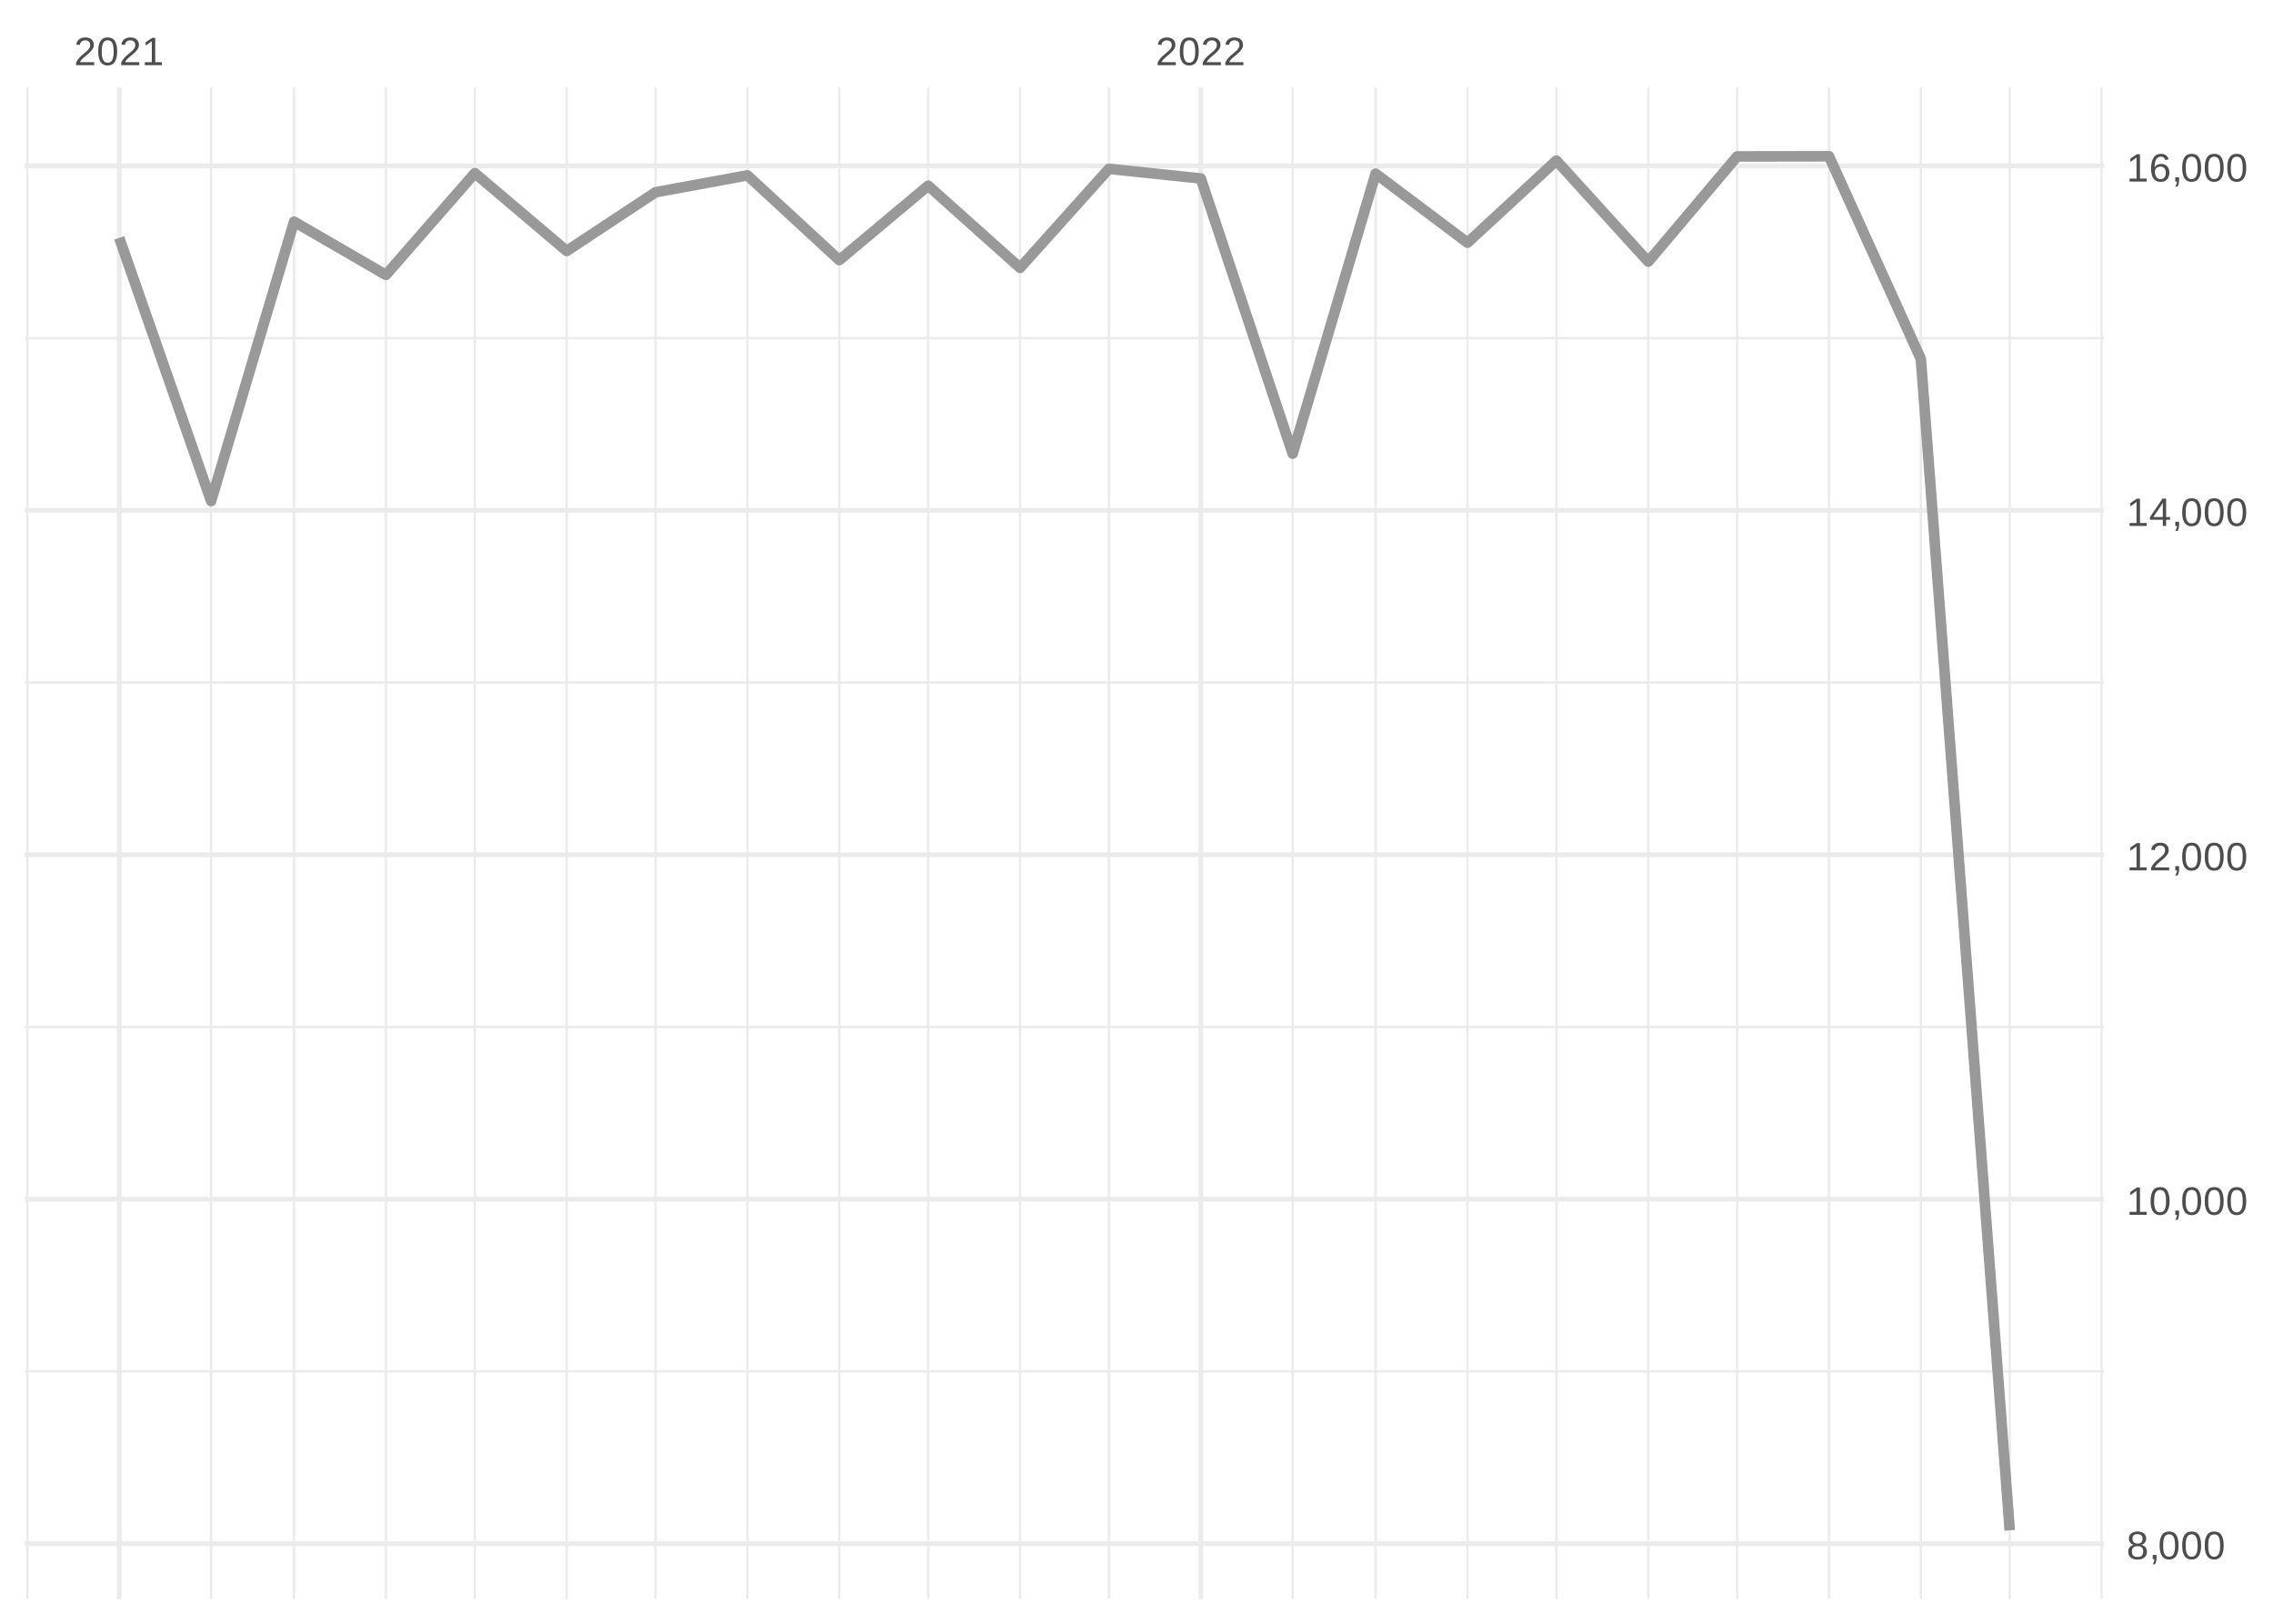
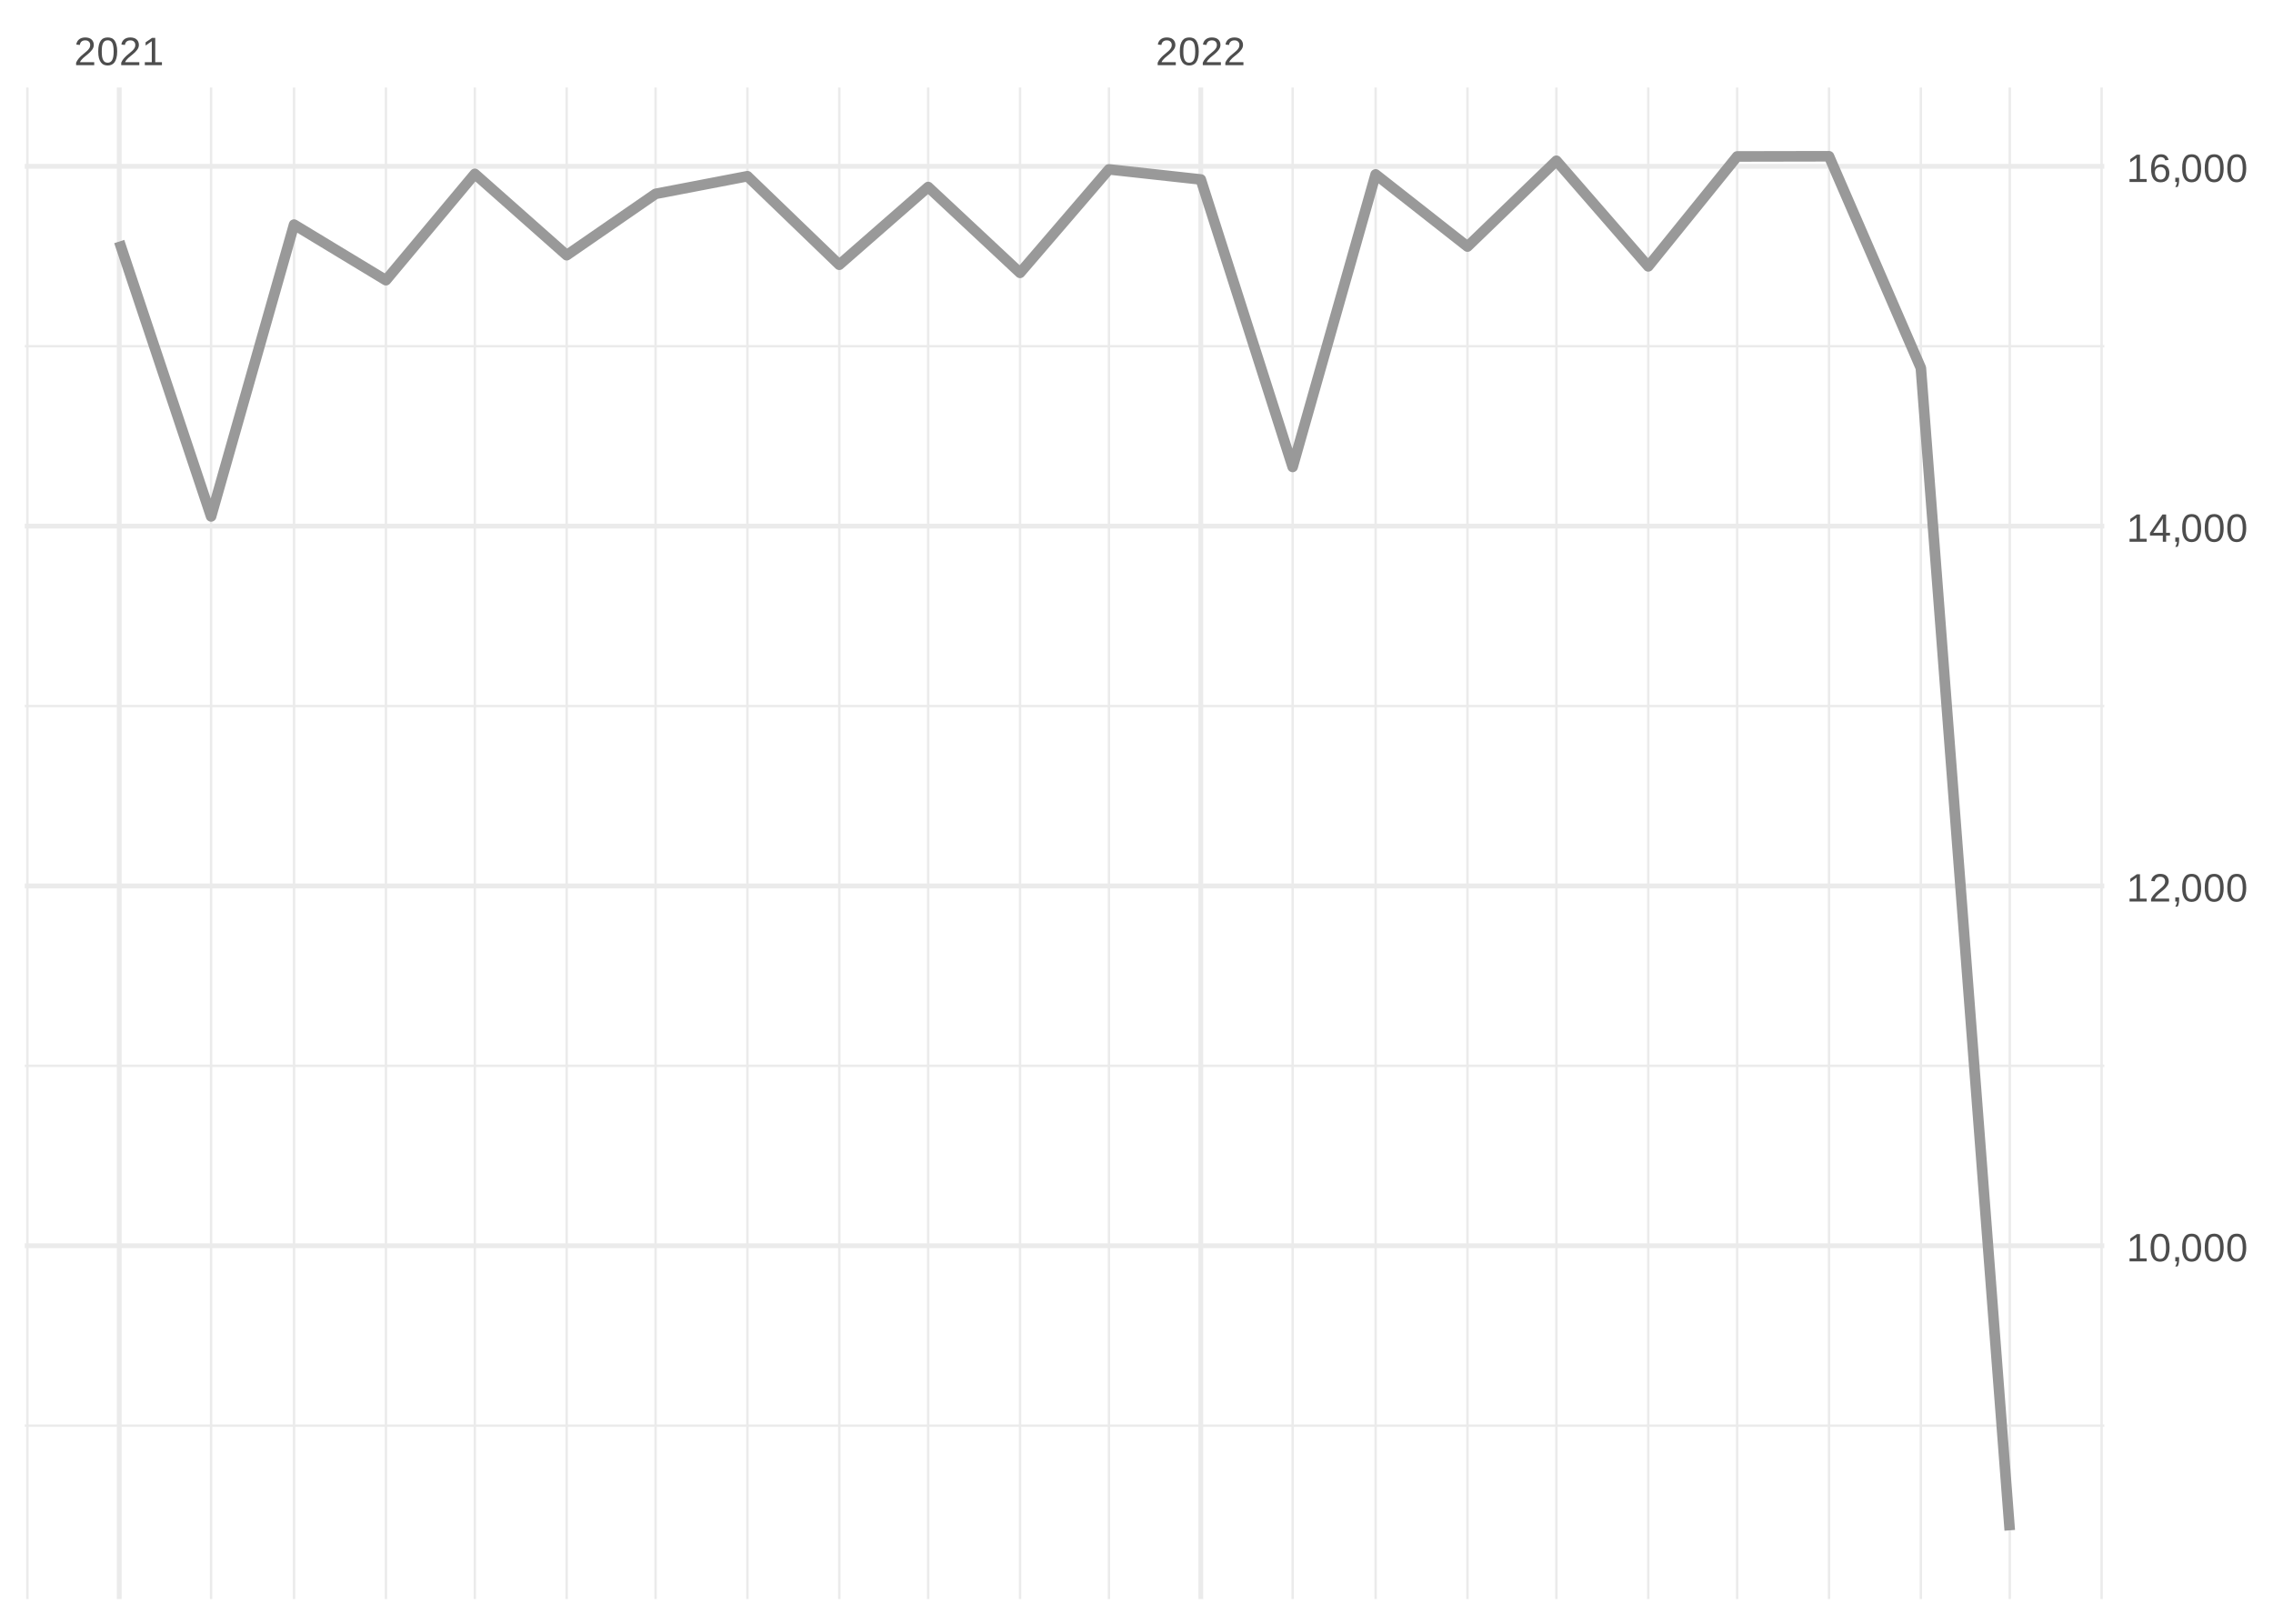
<svg xmlns="http://www.w3.org/2000/svg" xmlns:xlink="http://www.w3.org/1999/xlink" width="504pt" height="360pt" viewBox="0 0 504 360" version="1.1">
  <defs>
    <g>
      <symbol overflow="visible" id="glyph0-0">
        <path style="stroke:none;" d="M 0.297 0 L 0.297 -5.859 L 2.625 -5.859 L 2.625 0 Z M 0.578 -0.297 L 2.344 -0.297 L 2.344 -5.578 L 0.578 -5.578 Z M 0.578 -0.297 " />
      </symbol>
      <symbol overflow="visible" id="glyph0-1">
        <path style="stroke:none;" d="M 0.438 0 L 0.438 -0.547 C 0.582 -0.879 0.758 -1.172 0.969 -1.422 C 1.188 -1.68 1.41 -1.914 1.641 -2.125 C 1.867 -2.332 2.098 -2.523 2.328 -2.703 C 2.555 -2.879 2.758 -3.055 2.938 -3.234 C 3.125 -3.41 3.273 -3.598 3.391 -3.797 C 3.504 -3.992 3.562 -4.211 3.562 -4.453 C 3.562 -4.629 3.535 -4.781 3.484 -4.906 C 3.43 -5.039 3.352 -5.148 3.25 -5.234 C 3.156 -5.328 3.039 -5.395 2.906 -5.438 C 2.77 -5.477 2.617 -5.5 2.453 -5.5 C 2.297 -5.5 2.148 -5.477 2.016 -5.438 C 1.879 -5.395 1.758 -5.332 1.656 -5.25 C 1.551 -5.164 1.461 -5.055 1.391 -4.922 C 1.328 -4.797 1.285 -4.648 1.266 -4.484 L 0.484 -4.562 C 0.504 -4.781 0.562 -4.984 0.656 -5.172 C 0.75 -5.359 0.879 -5.523 1.047 -5.672 C 1.211 -5.816 1.41 -5.93 1.641 -6.016 C 1.879 -6.098 2.148 -6.141 2.453 -6.141 C 2.754 -6.141 3.02 -6.102 3.25 -6.031 C 3.488 -5.957 3.688 -5.848 3.844 -5.703 C 4.008 -5.566 4.133 -5.395 4.219 -5.188 C 4.312 -4.988 4.359 -4.754 4.359 -4.484 C 4.359 -4.273 4.32 -4.078 4.25 -3.891 C 4.176 -3.711 4.078 -3.539 3.953 -3.375 C 3.828 -3.207 3.688 -3.047 3.531 -2.891 C 3.375 -2.742 3.207 -2.594 3.031 -2.438 C 2.852 -2.289 2.676 -2.145 2.5 -2 C 2.32 -1.863 2.156 -1.723 2 -1.578 C 1.844 -1.43 1.703 -1.281 1.578 -1.125 C 1.453 -0.977 1.359 -0.82 1.297 -0.656 L 4.453 -0.656 L 4.453 0 Z M 0.438 0 " />
      </symbol>
      <symbol overflow="visible" id="glyph0-2">
        <path style="stroke:none;" d="M 4.547 -3.031 C 4.547 -2.445 4.488 -1.957 4.375 -1.562 C 4.27 -1.164 4.117 -0.844 3.922 -0.594 C 3.734 -0.352 3.508 -0.18 3.25 -0.078 C 3 0.023 2.727 0.078 2.438 0.078 C 2.145 0.078 1.867 0.023 1.609 -0.078 C 1.359 -0.18 1.141 -0.352 0.953 -0.594 C 0.766 -0.844 0.613 -1.164 0.5 -1.562 C 0.395 -1.957 0.344 -2.445 0.344 -3.031 C 0.344 -3.633 0.395 -4.133 0.5 -4.531 C 0.613 -4.938 0.766 -5.258 0.953 -5.5 C 1.141 -5.738 1.359 -5.906 1.609 -6 C 1.867 -6.094 2.156 -6.141 2.469 -6.141 C 2.75 -6.141 3.016 -6.094 3.266 -6 C 3.523 -5.906 3.75 -5.738 3.938 -5.5 C 4.125 -5.258 4.27 -4.938 4.375 -4.531 C 4.488 -4.133 4.547 -3.633 4.547 -3.031 Z M 3.766 -3.031 C 3.766 -3.508 3.734 -3.906 3.672 -4.219 C 3.617 -4.539 3.535 -4.797 3.422 -4.984 C 3.305 -5.18 3.164 -5.316 3 -5.391 C 2.844 -5.473 2.664 -5.516 2.469 -5.516 C 2.25 -5.516 2.055 -5.473 1.891 -5.391 C 1.723 -5.316 1.582 -5.18 1.469 -4.984 C 1.352 -4.797 1.266 -4.539 1.203 -4.219 C 1.148 -3.906 1.125 -3.508 1.125 -3.031 C 1.125 -2.562 1.148 -2.164 1.203 -1.844 C 1.266 -1.531 1.352 -1.273 1.469 -1.078 C 1.582 -0.891 1.719 -0.754 1.875 -0.672 C 2.039 -0.586 2.227 -0.547 2.438 -0.547 C 2.645 -0.547 2.828 -0.586 2.984 -0.672 C 3.148 -0.754 3.289 -0.891 3.406 -1.078 C 3.52 -1.273 3.609 -1.531 3.672 -1.844 C 3.734 -2.164 3.766 -2.562 3.766 -3.031 Z M 3.766 -3.031 " />
      </symbol>
      <symbol overflow="visible" id="glyph0-3">
        <path style="stroke:none;" d="M 0.672 0 L 0.672 -0.656 L 2.219 -0.656 L 2.219 -5.312 L 0.844 -4.344 L 0.844 -5.062 L 2.281 -6.047 L 2.984 -6.047 L 2.984 -0.656 L 4.469 -0.656 L 4.469 0 Z M 0.672 0 " />
      </symbol>
      <symbol overflow="visible" id="glyph0-4">
-         <path style="stroke:none;" d="M 4.516 -1.688 C 4.516 -1.426 4.473 -1.188 4.391 -0.969 C 4.305 -0.758 4.18 -0.578 4.016 -0.422 C 3.848 -0.266 3.633 -0.141 3.375 -0.047 C 3.113 0.035 2.805 0.078 2.453 0.078 C 2.098 0.078 1.789 0.035 1.531 -0.047 C 1.27 -0.141 1.051 -0.266 0.875 -0.422 C 0.707 -0.578 0.582 -0.758 0.5 -0.969 C 0.414 -1.188 0.375 -1.422 0.375 -1.672 C 0.375 -1.898 0.406 -2.098 0.469 -2.266 C 0.539 -2.441 0.633 -2.594 0.75 -2.719 C 0.863 -2.844 0.992 -2.941 1.141 -3.016 C 1.285 -3.086 1.438 -3.141 1.594 -3.172 L 1.594 -3.188 C 1.414 -3.227 1.258 -3.289 1.125 -3.375 C 1 -3.469 0.891 -3.578 0.797 -3.703 C 0.711 -3.828 0.645 -3.961 0.594 -4.109 C 0.551 -4.266 0.531 -4.426 0.531 -4.594 C 0.531 -4.801 0.566 -5 0.641 -5.188 C 0.723 -5.375 0.844 -5.535 1 -5.672 C 1.164 -5.816 1.367 -5.93 1.609 -6.016 C 1.848 -6.098 2.125 -6.141 2.438 -6.141 C 2.758 -6.141 3.039 -6.098 3.281 -6.016 C 3.531 -5.93 3.734 -5.816 3.891 -5.672 C 4.047 -5.535 4.16 -5.375 4.234 -5.188 C 4.316 -5 4.359 -4.797 4.359 -4.578 C 4.359 -4.41 4.332 -4.25 4.281 -4.094 C 4.238 -3.945 4.172 -3.812 4.078 -3.688 C 3.992 -3.562 3.883 -3.457 3.75 -3.375 C 3.613 -3.289 3.457 -3.227 3.281 -3.188 L 3.281 -3.172 C 3.457 -3.141 3.617 -3.086 3.766 -3.016 C 3.922 -2.941 4.051 -2.844 4.156 -2.719 C 4.27 -2.594 4.359 -2.441 4.422 -2.266 C 4.484 -2.098 4.516 -1.906 4.516 -1.688 Z M 3.562 -4.547 C 3.562 -4.691 3.539 -4.828 3.5 -4.953 C 3.457 -5.078 3.391 -5.188 3.297 -5.281 C 3.211 -5.375 3.098 -5.441 2.953 -5.484 C 2.816 -5.535 2.645 -5.562 2.438 -5.562 C 2.227 -5.562 2.051 -5.535 1.906 -5.484 C 1.77 -5.441 1.656 -5.375 1.562 -5.281 C 1.477 -5.188 1.414 -5.078 1.375 -4.953 C 1.332 -4.828 1.312 -4.691 1.312 -4.547 C 1.312 -4.422 1.328 -4.297 1.359 -4.172 C 1.391 -4.047 1.445 -3.93 1.531 -3.828 C 1.613 -3.723 1.727 -3.633 1.875 -3.562 C 2.02 -3.5 2.207 -3.469 2.438 -3.469 C 2.688 -3.469 2.883 -3.5 3.031 -3.562 C 3.176 -3.633 3.285 -3.723 3.359 -3.828 C 3.441 -3.93 3.492 -4.047 3.516 -4.172 C 3.547 -4.297 3.562 -4.422 3.562 -4.547 Z M 3.703 -1.766 C 3.703 -1.91 3.68 -2.051 3.641 -2.188 C 3.609 -2.32 3.539 -2.441 3.438 -2.547 C 3.344 -2.648 3.211 -2.734 3.047 -2.797 C 2.879 -2.859 2.676 -2.891 2.438 -2.891 C 2.207 -2.891 2.008 -2.859 1.844 -2.797 C 1.688 -2.734 1.555 -2.648 1.453 -2.547 C 1.359 -2.441 1.289 -2.316 1.25 -2.172 C 1.207 -2.035 1.188 -1.895 1.188 -1.75 C 1.188 -1.562 1.207 -1.391 1.25 -1.234 C 1.289 -1.078 1.363 -0.941 1.469 -0.828 C 1.57 -0.723 1.703 -0.641 1.859 -0.578 C 2.023 -0.523 2.223 -0.5 2.453 -0.5 C 2.691 -0.5 2.891 -0.523 3.047 -0.578 C 3.211 -0.641 3.344 -0.723 3.438 -0.828 C 3.531 -0.941 3.598 -1.078 3.641 -1.234 C 3.68 -1.391 3.703 -1.566 3.703 -1.766 Z M 3.703 -1.766 " />
+         <path style="stroke:none;" d="M 1.656 -0.938 L 1.656 -0.219 C 1.656 -0.062 1.645 0.07 1.625 0.188 C 1.613 0.312 1.594 0.426 1.562 0.531 C 1.539 0.645 1.508 0.75 1.469 0.844 C 1.426 0.938 1.375 1.031 1.312 1.125 L 0.797 1.125 C 0.922 0.938 1.016 0.75 1.078 0.562 C 1.148 0.375 1.188 0.188 1.188 0 L 0.812 0 L 0.812 -0.938 Z M 1.656 -0.938 " />
      </symbol>
      <symbol overflow="visible" id="glyph0-5">
-         <path style="stroke:none;" d="M 1.656 -0.938 L 1.656 -0.219 C 1.656 -0.062 1.645 0.07 1.625 0.188 C 1.613 0.312 1.594 0.426 1.562 0.531 C 1.539 0.645 1.508 0.75 1.469 0.844 C 1.426 0.938 1.375 1.031 1.312 1.125 L 0.797 1.125 C 0.922 0.938 1.016 0.75 1.078 0.562 C 1.148 0.375 1.188 0.188 1.188 0 L 0.812 0 L 0.812 -0.938 Z M 1.656 -0.938 " />
+         <path style="stroke:none;" d="M 3.781 -1.375 L 3.781 0 L 3.047 0 L 3.047 -1.375 L 0.203 -1.375 L 0.203 -1.969 L 2.969 -6.047 L 3.781 -6.047 L 3.781 -1.984 L 4.641 -1.984 L 4.641 -1.375 Z M 3.047 -5.188 C 3.047 -5.164 3.035 -5.133 3.016 -5.094 C 2.992 -5.051 2.969 -5.004 2.938 -4.953 C 2.906 -4.898 2.875 -4.848 2.844 -4.797 C 2.812 -4.742 2.785 -4.703 2.766 -4.672 L 1.219 -2.391 C 1.195 -2.359 1.172 -2.32 1.141 -2.281 C 1.117 -2.25 1.094 -2.211 1.062 -2.172 C 1.039 -2.141 1.016 -2.102 0.984 -2.062 C 0.953 -2.031 0.93 -2.004 0.922 -1.984 L 3.047 -1.984 Z M 3.047 -5.188 " />
      </symbol>
      <symbol overflow="visible" id="glyph0-6">
-         <path style="stroke:none;" d="M 3.781 -1.375 L 3.781 0 L 3.047 0 L 3.047 -1.375 L 0.203 -1.375 L 0.203 -1.969 L 2.969 -6.047 L 3.781 -6.047 L 3.781 -1.984 L 4.641 -1.984 L 4.641 -1.375 Z M 3.047 -5.188 C 3.047 -5.164 3.035 -5.133 3.016 -5.094 C 2.992 -5.051 2.969 -5.004 2.938 -4.953 C 2.906 -4.898 2.875 -4.848 2.844 -4.797 C 2.812 -4.742 2.785 -4.703 2.766 -4.672 L 1.219 -2.391 C 1.195 -2.359 1.172 -2.32 1.141 -2.281 C 1.117 -2.25 1.094 -2.211 1.062 -2.172 C 1.039 -2.141 1.016 -2.102 0.984 -2.062 C 0.953 -2.031 0.93 -2.004 0.922 -1.984 L 3.047 -1.984 Z M 3.047 -5.188 " />
-       </symbol>
-       <symbol overflow="visible" id="glyph0-7">
        <path style="stroke:none;" d="M 4.5 -1.984 C 4.5 -1.68 4.457 -1.398 4.375 -1.141 C 4.289 -0.891 4.164 -0.672 4 -0.484 C 3.844 -0.305 3.641 -0.164 3.391 -0.062 C 3.148 0.031 2.867 0.078 2.547 0.078 C 2.191 0.078 1.883 0.016 1.625 -0.109 C 1.363 -0.242 1.145 -0.438 0.969 -0.688 C 0.789 -0.945 0.66 -1.258 0.578 -1.625 C 0.492 -2 0.453 -2.422 0.453 -2.891 C 0.453 -3.422 0.5 -3.891 0.594 -4.297 C 0.695 -4.703 0.836 -5.039 1.016 -5.312 C 1.203 -5.594 1.43 -5.801 1.703 -5.938 C 1.973 -6.07 2.273 -6.141 2.609 -6.141 C 2.816 -6.141 3.008 -6.117 3.188 -6.078 C 3.375 -6.035 3.539 -5.961 3.688 -5.859 C 3.832 -5.766 3.957 -5.641 4.062 -5.484 C 4.176 -5.328 4.27 -5.133 4.344 -4.906 L 3.594 -4.781 C 3.52 -5.039 3.395 -5.227 3.219 -5.344 C 3.039 -5.457 2.836 -5.516 2.609 -5.516 C 2.391 -5.516 2.191 -5.461 2.016 -5.359 C 1.848 -5.266 1.703 -5.117 1.578 -4.922 C 1.461 -4.723 1.375 -4.473 1.312 -4.172 C 1.25 -3.867 1.219 -3.516 1.219 -3.109 C 1.352 -3.367 1.547 -3.566 1.797 -3.703 C 2.055 -3.836 2.352 -3.906 2.688 -3.906 C 2.957 -3.906 3.203 -3.859 3.422 -3.766 C 3.648 -3.68 3.844 -3.555 4 -3.391 C 4.164 -3.223 4.289 -3.02 4.375 -2.781 C 4.457 -2.539 4.5 -2.273 4.5 -1.984 Z M 3.719 -1.953 C 3.719 -2.16 3.691 -2.348 3.641 -2.516 C 3.586 -2.68 3.508 -2.82 3.406 -2.938 C 3.301 -3.062 3.172 -3.156 3.016 -3.219 C 2.867 -3.281 2.695 -3.312 2.5 -3.312 C 2.363 -3.312 2.223 -3.289 2.078 -3.25 C 1.93 -3.207 1.801 -3.141 1.688 -3.047 C 1.57 -2.953 1.477 -2.828 1.406 -2.672 C 1.332 -2.523 1.297 -2.344 1.297 -2.125 C 1.297 -1.906 1.32 -1.695 1.375 -1.5 C 1.438 -1.312 1.52 -1.145 1.625 -1 C 1.727 -0.852 1.852 -0.738 2 -0.656 C 2.156 -0.57 2.332 -0.531 2.531 -0.531 C 2.719 -0.531 2.883 -0.562 3.031 -0.625 C 3.176 -0.695 3.301 -0.789 3.406 -0.906 C 3.508 -1.031 3.586 -1.18 3.641 -1.359 C 3.691 -1.535 3.719 -1.734 3.719 -1.953 Z M 3.719 -1.953 " />
      </symbol>
    </g>
    <clipPath id="clip1">
-       <path d="M 5.48 303 L 466.59 303 L 466.59 305 L 5.48 305 Z M 5.48 303 " />
+       <path d="M 5.48 315 L 466.59 315 L 466.59 317 L 5.48 317 Z M 5.48 315 " />
    </clipPath>
    <clipPath id="clip2">
-       <path d="M 5.48 227 L 466.59 227 L 466.59 228 L 5.48 228 Z M 5.48 227 " />
+       <path d="M 5.48 236 L 466.59 236 L 466.59 237 L 5.48 237 Z M 5.48 236 " />
    </clipPath>
    <clipPath id="clip3">
-       <path d="M 5.48 151 L 466.59 151 L 466.59 152 L 5.48 152 Z M 5.48 151 " />
+       <path d="M 5.48 156 L 466.59 156 L 466.59 157 L 5.48 157 Z M 5.48 156 " />
    </clipPath>
    <clipPath id="clip4">
-       <path d="M 5.48 74 L 466.59 74 L 466.59 76 L 5.48 76 Z M 5.48 74 " />
+       <path d="M 5.48 76 L 466.59 76 L 466.59 78 L 5.48 78 Z M 5.48 76 " />
    </clipPath>
    <clipPath id="clip5">
      <path d="M 5.48 19.41 L 7 19.41 L 7 354.52 L 5.48 354.52 Z M 5.48 19.41 " />
    </clipPath>
    <clipPath id="clip6">
      <path d="M 46 19.41 L 48 19.41 L 48 354.52 L 46 354.52 Z M 46 19.41 " />
    </clipPath>
    <clipPath id="clip7">
      <path d="M 64 19.41 L 66 19.41 L 66 354.52 L 64 354.52 Z M 64 19.41 " />
    </clipPath>
    <clipPath id="clip8">
      <path d="M 85 19.41 L 86 19.41 L 86 354.52 L 85 354.52 Z M 85 19.41 " />
    </clipPath>
    <clipPath id="clip9">
      <path d="M 105 19.41 L 106 19.41 L 106 354.52 L 105 354.52 Z M 105 19.41 " />
    </clipPath>
    <clipPath id="clip10">
      <path d="M 125 19.41 L 126 19.41 L 126 354.52 L 125 354.52 Z M 125 19.41 " />
    </clipPath>
    <clipPath id="clip11">
      <path d="M 145 19.41 L 146 19.41 L 146 354.52 L 145 354.52 Z M 145 19.41 " />
    </clipPath>
    <clipPath id="clip12">
      <path d="M 165 19.41 L 166 19.41 L 166 354.52 L 165 354.52 Z M 165 19.41 " />
    </clipPath>
    <clipPath id="clip13">
      <path d="M 185 19.41 L 187 19.41 L 187 354.52 L 185 354.52 Z M 185 19.41 " />
    </clipPath>
    <clipPath id="clip14">
      <path d="M 205 19.41 L 207 19.41 L 207 354.52 L 205 354.52 Z M 205 19.41 " />
    </clipPath>
    <clipPath id="clip15">
      <path d="M 225 19.41 L 227 19.41 L 227 354.52 L 225 354.52 Z M 225 19.41 " />
    </clipPath>
    <clipPath id="clip16">
      <path d="M 245 19.41 L 247 19.41 L 247 354.52 L 245 354.52 Z M 245 19.41 " />
    </clipPath>
    <clipPath id="clip17">
      <path d="M 286 19.41 L 287 19.41 L 287 354.52 L 286 354.52 Z M 286 19.41 " />
    </clipPath>
    <clipPath id="clip18">
      <path d="M 304 19.41 L 306 19.41 L 306 354.52 L 304 354.52 Z M 304 19.41 " />
    </clipPath>
    <clipPath id="clip19">
      <path d="M 325 19.41 L 326 19.41 L 326 354.52 L 325 354.52 Z M 325 19.41 " />
    </clipPath>
    <clipPath id="clip20">
      <path d="M 344 19.41 L 346 19.41 L 346 354.52 L 344 354.52 Z M 344 19.41 " />
    </clipPath>
    <clipPath id="clip21">
      <path d="M 365 19.41 L 366 19.41 L 366 354.52 L 365 354.52 Z M 365 19.41 " />
    </clipPath>
    <clipPath id="clip22">
      <path d="M 384 19.41 L 386 19.41 L 386 354.52 L 384 354.52 Z M 384 19.41 " />
    </clipPath>
    <clipPath id="clip23">
      <path d="M 405 19.41 L 406 19.41 L 406 354.52 L 405 354.52 Z M 405 19.41 " />
    </clipPath>
    <clipPath id="clip24">
      <path d="M 425 19.41 L 427 19.41 L 427 354.52 L 425 354.52 Z M 425 19.41 " />
    </clipPath>
    <clipPath id="clip25">
      <path d="M 445 19.41 L 446 19.41 L 446 354.52 L 445 354.52 Z M 445 19.41 " />
    </clipPath>
    <clipPath id="clip26">
      <path d="M 465 19.41 L 466.59 19.41 L 466.59 354.52 L 465 354.52 Z M 465 19.41 " />
    </clipPath>
    <clipPath id="clip27">
-       <path d="M 5.48 341 L 466.59 341 L 466.59 343 L 5.48 343 Z M 5.48 341 " />
+       <path d="M 5.48 275 L 466.59 275 L 466.59 277 L 5.48 277 Z M 5.48 275 " />
    </clipPath>
    <clipPath id="clip28">
-       <path d="M 5.48 265 L 466.59 265 L 466.59 267 L 5.48 267 Z M 5.48 265 " />
+       <path d="M 5.48 195 L 466.59 195 L 466.59 197 L 5.48 197 Z M 5.48 195 " />
    </clipPath>
    <clipPath id="clip29">
-       <path d="M 5.48 188 L 466.59 188 L 466.59 191 L 5.48 191 Z M 5.48 188 " />
+       <path d="M 5.48 116 L 466.59 116 L 466.59 118 L 5.48 118 Z M 5.48 116 " />
    </clipPath>
    <clipPath id="clip30">
-       <path d="M 5.48 112 L 466.59 112 L 466.59 114 L 5.48 114 Z M 5.48 112 " />
+       <path d="M 5.48 36 L 466.59 36 L 466.59 38 L 5.48 38 Z M 5.48 36 " />
    </clipPath>
    <clipPath id="clip31">
-       <path d="M 5.48 36 L 466.59 36 L 466.59 38 L 5.48 38 Z M 5.48 36 " />
+       <path d="M 25 19.41 L 27 19.41 L 27 354.52 L 25 354.52 Z M 25 19.41 " />
    </clipPath>
    <clipPath id="clip32">
-       <path d="M 25 19.41 L 27 19.41 L 27 354.52 L 25 354.52 Z M 25 19.41 " />
-     </clipPath>
-     <clipPath id="clip33">
      <path d="M 265 19.41 L 267 19.41 L 267 354.52 L 265 354.52 Z M 265 19.41 " />
    </clipPath>
  </defs>
  <g id="surface26">
    <rect x="0" y="0" width="504" height="360" style="fill:rgb(100%,100%,100%);fill-opacity:1;stroke:none;" />
    <g clip-path="url(#clip1)" clip-rule="nonzero">
-       <path style="fill:none;stroke-width:0.533;stroke-linecap:butt;stroke-linejoin:round;stroke:rgb(92.157%,92.157%,92.157%);stroke-opacity:1;stroke-miterlimit:10;" d="M 5.48 304.047 L 466.59 304.047 " />
+       <path style="fill:none;stroke-width:0.533;stroke-linecap:butt;stroke-linejoin:round;stroke:rgb(92.157%,92.157%,92.157%);stroke-opacity:1;stroke-miterlimit:10;" d="M 5.48 316.074 L 466.59 316.074 " />
    </g>
    <g clip-path="url(#clip2)" clip-rule="nonzero">
-       <path style="fill:none;stroke-width:0.533;stroke-linecap:butt;stroke-linejoin:round;stroke:rgb(92.157%,92.157%,92.157%);stroke-opacity:1;stroke-miterlimit:10;" d="M 5.48 227.688 L 466.59 227.688 " />
+       <path style="fill:none;stroke-width:0.533;stroke-linecap:butt;stroke-linejoin:round;stroke:rgb(92.157%,92.157%,92.157%);stroke-opacity:1;stroke-miterlimit:10;" d="M 5.48 236.305 L 466.59 236.305 " />
    </g>
    <g clip-path="url(#clip3)" clip-rule="nonzero">
-       <path style="fill:none;stroke-width:0.533;stroke-linecap:butt;stroke-linejoin:round;stroke:rgb(92.157%,92.157%,92.157%);stroke-opacity:1;stroke-miterlimit:10;" d="M 5.48 151.324 L 466.59 151.324 " />
+       <path style="fill:none;stroke-width:0.533;stroke-linecap:butt;stroke-linejoin:round;stroke:rgb(92.157%,92.157%,92.157%);stroke-opacity:1;stroke-miterlimit:10;" d="M 5.48 156.531 L 466.59 156.531 " />
    </g>
    <g clip-path="url(#clip4)" clip-rule="nonzero">
-       <path style="fill:none;stroke-width:0.533;stroke-linecap:butt;stroke-linejoin:round;stroke:rgb(92.157%,92.157%,92.157%);stroke-opacity:1;stroke-miterlimit:10;" d="M 5.48 74.961 L 466.59 74.961 " />
+       <path style="fill:none;stroke-width:0.533;stroke-linecap:butt;stroke-linejoin:round;stroke:rgb(92.157%,92.157%,92.157%);stroke-opacity:1;stroke-miterlimit:10;" d="M 5.48 76.762 L 466.59 76.762 " />
    </g>
    <g clip-path="url(#clip5)" clip-rule="nonzero">
      <path style="fill:none;stroke-width:0.533;stroke-linecap:butt;stroke-linejoin:round;stroke:rgb(92.157%,92.157%,92.157%);stroke-opacity:1;stroke-miterlimit:10;" d="M 6.07 354.52 L 6.07 19.41 " />
    </g>
    <g clip-path="url(#clip6)" clip-rule="nonzero">
      <path style="fill:none;stroke-width:0.533;stroke-linecap:butt;stroke-linejoin:round;stroke:rgb(92.157%,92.157%,92.157%);stroke-opacity:1;stroke-miterlimit:10;" d="M 46.809 354.52 L 46.809 19.41 " />
    </g>
    <g clip-path="url(#clip7)" clip-rule="nonzero">
      <path style="fill:none;stroke-width:0.533;stroke-linecap:butt;stroke-linejoin:round;stroke:rgb(92.157%,92.157%,92.157%);stroke-opacity:1;stroke-miterlimit:10;" d="M 65.203 354.52 L 65.203 19.41 " />
    </g>
    <g clip-path="url(#clip8)" clip-rule="nonzero">
      <path style="fill:none;stroke-width:0.533;stroke-linecap:butt;stroke-linejoin:round;stroke:rgb(92.157%,92.157%,92.157%);stroke-opacity:1;stroke-miterlimit:10;" d="M 85.574 354.52 L 85.574 19.41 " />
    </g>
    <g clip-path="url(#clip9)" clip-rule="nonzero">
      <path style="fill:none;stroke-width:0.533;stroke-linecap:butt;stroke-linejoin:round;stroke:rgb(92.157%,92.157%,92.157%);stroke-opacity:1;stroke-miterlimit:10;" d="M 105.285 354.52 L 105.285 19.41 " />
    </g>
    <g clip-path="url(#clip10)" clip-rule="nonzero">
      <path style="fill:none;stroke-width:0.533;stroke-linecap:butt;stroke-linejoin:round;stroke:rgb(92.157%,92.157%,92.157%);stroke-opacity:1;stroke-miterlimit:10;" d="M 125.652 354.52 L 125.652 19.41 " />
    </g>
    <g clip-path="url(#clip11)" clip-rule="nonzero">
      <path style="fill:none;stroke-width:0.533;stroke-linecap:butt;stroke-linejoin:round;stroke:rgb(92.157%,92.157%,92.157%);stroke-opacity:1;stroke-miterlimit:10;" d="M 145.363 354.52 L 145.363 19.41 " />
    </g>
    <g clip-path="url(#clip12)" clip-rule="nonzero">
      <path style="fill:none;stroke-width:0.533;stroke-linecap:butt;stroke-linejoin:round;stroke:rgb(92.157%,92.157%,92.157%);stroke-opacity:1;stroke-miterlimit:10;" d="M 165.73 354.52 L 165.73 19.41 " />
    </g>
    <g clip-path="url(#clip13)" clip-rule="nonzero">
      <path style="fill:none;stroke-width:0.533;stroke-linecap:butt;stroke-linejoin:round;stroke:rgb(92.157%,92.157%,92.157%);stroke-opacity:1;stroke-miterlimit:10;" d="M 186.098 354.52 L 186.098 19.41 " />
    </g>
    <g clip-path="url(#clip14)" clip-rule="nonzero">
      <path style="fill:none;stroke-width:0.533;stroke-linecap:butt;stroke-linejoin:round;stroke:rgb(92.157%,92.157%,92.157%);stroke-opacity:1;stroke-miterlimit:10;" d="M 205.809 354.52 L 205.809 19.41 " />
    </g>
    <g clip-path="url(#clip15)" clip-rule="nonzero">
      <path style="fill:none;stroke-width:0.533;stroke-linecap:butt;stroke-linejoin:round;stroke:rgb(92.157%,92.157%,92.157%);stroke-opacity:1;stroke-miterlimit:10;" d="M 226.18 354.52 L 226.18 19.41 " />
    </g>
    <g clip-path="url(#clip16)" clip-rule="nonzero">
      <path style="fill:none;stroke-width:0.533;stroke-linecap:butt;stroke-linejoin:round;stroke:rgb(92.157%,92.157%,92.157%);stroke-opacity:1;stroke-miterlimit:10;" d="M 245.891 354.52 L 245.891 19.41 " />
    </g>
    <g clip-path="url(#clip17)" clip-rule="nonzero">
      <path style="fill:none;stroke-width:0.533;stroke-linecap:butt;stroke-linejoin:round;stroke:rgb(92.157%,92.157%,92.157%);stroke-opacity:1;stroke-miterlimit:10;" d="M 286.625 354.52 L 286.625 19.41 " />
    </g>
    <g clip-path="url(#clip18)" clip-rule="nonzero">
      <path style="fill:none;stroke-width:0.533;stroke-linecap:butt;stroke-linejoin:round;stroke:rgb(92.157%,92.157%,92.157%);stroke-opacity:1;stroke-miterlimit:10;" d="M 305.023 354.52 L 305.023 19.41 " />
    </g>
    <g clip-path="url(#clip19)" clip-rule="nonzero">
      <path style="fill:none;stroke-width:0.533;stroke-linecap:butt;stroke-linejoin:round;stroke:rgb(92.157%,92.157%,92.157%);stroke-opacity:1;stroke-miterlimit:10;" d="M 325.391 354.52 L 325.391 19.41 " />
    </g>
    <g clip-path="url(#clip20)" clip-rule="nonzero">
      <path style="fill:none;stroke-width:0.533;stroke-linecap:butt;stroke-linejoin:round;stroke:rgb(92.157%,92.157%,92.157%);stroke-opacity:1;stroke-miterlimit:10;" d="M 345.102 354.52 L 345.102 19.41 " />
    </g>
    <g clip-path="url(#clip21)" clip-rule="nonzero">
      <path style="fill:none;stroke-width:0.533;stroke-linecap:butt;stroke-linejoin:round;stroke:rgb(92.157%,92.157%,92.157%);stroke-opacity:1;stroke-miterlimit:10;" d="M 365.473 354.52 L 365.473 19.41 " />
    </g>
    <g clip-path="url(#clip22)" clip-rule="nonzero">
      <path style="fill:none;stroke-width:0.533;stroke-linecap:butt;stroke-linejoin:round;stroke:rgb(92.157%,92.157%,92.157%);stroke-opacity:1;stroke-miterlimit:10;" d="M 385.184 354.52 L 385.184 19.41 " />
    </g>
    <g clip-path="url(#clip23)" clip-rule="nonzero">
      <path style="fill:none;stroke-width:0.533;stroke-linecap:butt;stroke-linejoin:round;stroke:rgb(92.157%,92.157%,92.157%);stroke-opacity:1;stroke-miterlimit:10;" d="M 405.551 354.52 L 405.551 19.41 " />
    </g>
    <g clip-path="url(#clip24)" clip-rule="nonzero">
      <path style="fill:none;stroke-width:0.533;stroke-linecap:butt;stroke-linejoin:round;stroke:rgb(92.157%,92.157%,92.157%);stroke-opacity:1;stroke-miterlimit:10;" d="M 425.918 354.52 L 425.918 19.41 " />
    </g>
    <g clip-path="url(#clip25)" clip-rule="nonzero">
      <path style="fill:none;stroke-width:0.533;stroke-linecap:butt;stroke-linejoin:round;stroke:rgb(92.157%,92.157%,92.157%);stroke-opacity:1;stroke-miterlimit:10;" d="M 445.629 354.52 L 445.629 19.41 " />
    </g>
    <g clip-path="url(#clip26)" clip-rule="nonzero">
      <path style="fill:none;stroke-width:0.533;stroke-linecap:butt;stroke-linejoin:round;stroke:rgb(92.157%,92.157%,92.157%);stroke-opacity:1;stroke-miterlimit:10;" d="M 465.996 354.52 L 465.996 19.41 " />
    </g>
    <g clip-path="url(#clip27)" clip-rule="nonzero">
-       <path style="fill:none;stroke-width:1.067;stroke-linecap:butt;stroke-linejoin:round;stroke:rgb(92.157%,92.157%,92.157%);stroke-opacity:1;stroke-miterlimit:10;" d="M 5.48 342.227 L 466.59 342.227 " />
+       <path style="fill:none;stroke-width:1.067;stroke-linecap:butt;stroke-linejoin:round;stroke:rgb(92.157%,92.157%,92.157%);stroke-opacity:1;stroke-miterlimit:10;" d="M 5.48 276.191 L 466.59 276.191 " />
    </g>
    <g clip-path="url(#clip28)" clip-rule="nonzero">
-       <path style="fill:none;stroke-width:1.067;stroke-linecap:butt;stroke-linejoin:round;stroke:rgb(92.157%,92.157%,92.157%);stroke-opacity:1;stroke-miterlimit:10;" d="M 5.48 265.867 L 466.59 265.867 " />
+       <path style="fill:none;stroke-width:1.067;stroke-linecap:butt;stroke-linejoin:round;stroke:rgb(92.157%,92.157%,92.157%);stroke-opacity:1;stroke-miterlimit:10;" d="M 5.48 196.418 L 466.59 196.418 " />
    </g>
    <g clip-path="url(#clip29)" clip-rule="nonzero">
-       <path style="fill:none;stroke-width:1.067;stroke-linecap:butt;stroke-linejoin:round;stroke:rgb(92.157%,92.157%,92.157%);stroke-opacity:1;stroke-miterlimit:10;" d="M 5.48 189.504 L 466.59 189.504 " />
+       <path style="fill:none;stroke-width:1.067;stroke-linecap:butt;stroke-linejoin:round;stroke:rgb(92.157%,92.157%,92.157%);stroke-opacity:1;stroke-miterlimit:10;" d="M 5.48 116.648 L 466.59 116.648 " />
    </g>
    <g clip-path="url(#clip30)" clip-rule="nonzero">
-       <path style="fill:none;stroke-width:1.067;stroke-linecap:butt;stroke-linejoin:round;stroke:rgb(92.157%,92.157%,92.157%);stroke-opacity:1;stroke-miterlimit:10;" d="M 5.48 113.145 L 466.59 113.145 " />
+       <path style="fill:none;stroke-width:1.067;stroke-linecap:butt;stroke-linejoin:round;stroke:rgb(92.157%,92.157%,92.157%);stroke-opacity:1;stroke-miterlimit:10;" d="M 5.48 36.875 L 466.59 36.875 " />
    </g>
    <g clip-path="url(#clip31)" clip-rule="nonzero">
-       <path style="fill:none;stroke-width:1.067;stroke-linecap:butt;stroke-linejoin:round;stroke:rgb(92.157%,92.157%,92.157%);stroke-opacity:1;stroke-miterlimit:10;" d="M 5.48 36.781 L 466.59 36.781 " />
+       <path style="fill:none;stroke-width:1.067;stroke-linecap:butt;stroke-linejoin:round;stroke:rgb(92.157%,92.157%,92.157%);stroke-opacity:1;stroke-miterlimit:10;" d="M 26.438 354.52 L 26.438 19.41 " />
    </g>
    <g clip-path="url(#clip32)" clip-rule="nonzero">
-       <path style="fill:none;stroke-width:1.067;stroke-linecap:butt;stroke-linejoin:round;stroke:rgb(92.157%,92.157%,92.157%);stroke-opacity:1;stroke-miterlimit:10;" d="M 26.438 354.52 L 26.438 19.41 " />
-     </g>
-     <g clip-path="url(#clip33)" clip-rule="nonzero">
      <path style="fill:none;stroke-width:1.067;stroke-linecap:butt;stroke-linejoin:round;stroke:rgb(92.157%,92.157%,92.157%);stroke-opacity:1;stroke-miterlimit:10;" d="M 266.258 354.52 L 266.258 19.41 " />
    </g>
-     <path style="fill:none;stroke-width:2.347;stroke-linecap:butt;stroke-linejoin:round;stroke:rgb(60%,60%,60%);stroke-opacity:1;stroke-miterlimit:10;" d="M 26.438 52.742 L 46.809 111.082 L 65.203 49.152 L 85.574 60.949 L 105.285 38.387 L 125.652 55.645 L 145.363 42.621 L 165.73 38.883 L 186.098 57.668 L 205.809 41.172 L 226.18 59.383 L 245.891 37.43 L 266.258 39.57 L 286.625 100.582 L 305.023 38.5 L 325.391 53.809 L 345.102 35.598 L 365.473 58.012 L 385.184 34.68 L 405.551 34.645 L 425.918 79.582 L 445.629 339.289 " />
+     <path style="fill:none;stroke-width:2.347;stroke-linecap:butt;stroke-linejoin:round;stroke:rgb(60%,60%,60%);stroke-opacity:1;stroke-miterlimit:10;" d="M 26.438 53.551 L 46.809 114.492 L 65.203 49.801 L 85.574 62.125 L 105.285 38.551 L 125.652 56.582 L 145.363 42.98 L 165.73 39.07 L 186.098 58.695 L 205.809 41.465 L 226.18 60.488 L 245.891 37.555 L 266.258 39.789 L 286.625 103.523 L 305.023 38.672 L 325.391 54.664 L 345.102 35.641 L 365.473 59.055 L 385.184 34.684 L 405.551 34.645 L 425.918 81.59 L 445.629 339.289 " />
    <g style="fill:rgb(30.196%,30.196%,30.196%);fill-opacity:1;">
      <use xlink:href="#glyph0-1" x="16.438" y="14.446" />
      <use xlink:href="#glyph0-2" x="21.438" y="14.446" />
      <use xlink:href="#glyph0-1" x="26.438" y="14.446" />
      <use xlink:href="#glyph0-3" x="31.438" y="14.446" />
    </g>
    <g style="fill:rgb(30.196%,30.196%,30.196%);fill-opacity:1;">
      <use xlink:href="#glyph0-1" x="256.258" y="14.446" />
      <use xlink:href="#glyph0-2" x="261.258" y="14.446" />
      <use xlink:href="#glyph0-1" x="266.258" y="14.446" />
      <use xlink:href="#glyph0-1" x="271.258" y="14.446" />
    </g>
    <g style="fill:rgb(30.196%,30.196%,30.196%);fill-opacity:1;">
-       <use xlink:href="#glyph0-4" x="471.52" y="345.692" />
-       <use xlink:href="#glyph0-5" x="476.52" y="345.692" />
-       <use xlink:href="#glyph0-2" x="478.52" y="345.692" />
-       <use xlink:href="#glyph0-2" x="483.52" y="345.692" />
-       <use xlink:href="#glyph0-2" x="488.52" y="345.692" />
-     </g>
-     <g style="fill:rgb(30.196%,30.196%,30.196%);fill-opacity:1;">
-       <use xlink:href="#glyph0-3" x="471.52" y="269.333" />
-       <use xlink:href="#glyph0-2" x="476.52" y="269.333" />
-       <use xlink:href="#glyph0-5" x="481.52" y="269.333" />
-       <use xlink:href="#glyph0-2" x="483.52" y="269.333" />
-       <use xlink:href="#glyph0-2" x="488.52" y="269.333" />
-       <use xlink:href="#glyph0-2" x="493.52" y="269.333" />
-     </g>
-     <g style="fill:rgb(30.196%,30.196%,30.196%);fill-opacity:1;">
-       <use xlink:href="#glyph0-3" x="471.52" y="192.97" />
-       <use xlink:href="#glyph0-1" x="476.52" y="192.97" />
-       <use xlink:href="#glyph0-5" x="481.52" y="192.97" />
-       <use xlink:href="#glyph0-2" x="483.52" y="192.97" />
-       <use xlink:href="#glyph0-2" x="488.52" y="192.97" />
-       <use xlink:href="#glyph0-2" x="493.52" y="192.97" />
-     </g>
-     <g style="fill:rgb(30.196%,30.196%,30.196%);fill-opacity:1;">
-       <use xlink:href="#glyph0-3" x="471.52" y="116.61" />
-       <use xlink:href="#glyph0-6" x="476.52" y="116.61" />
-       <use xlink:href="#glyph0-5" x="481.52" y="116.61" />
-       <use xlink:href="#glyph0-2" x="483.52" y="116.61" />
-       <use xlink:href="#glyph0-2" x="488.52" y="116.61" />
-       <use xlink:href="#glyph0-2" x="493.52" y="116.61" />
-     </g>
-     <g style="fill:rgb(30.196%,30.196%,30.196%);fill-opacity:1;">
-       <use xlink:href="#glyph0-3" x="471.52" y="40.247" />
-       <use xlink:href="#glyph0-7" x="476.52" y="40.247" />
-       <use xlink:href="#glyph0-5" x="481.52" y="40.247" />
-       <use xlink:href="#glyph0-2" x="483.52" y="40.247" />
-       <use xlink:href="#glyph0-2" x="488.52" y="40.247" />
-       <use xlink:href="#glyph0-2" x="493.52" y="40.247" />
+       <use xlink:href="#glyph0-3" x="471.52" y="279.657" />
+       <use xlink:href="#glyph0-2" x="476.52" y="279.657" />
+       <use xlink:href="#glyph0-4" x="481.52" y="279.657" />
+       <use xlink:href="#glyph0-2" x="483.52" y="279.657" />
+       <use xlink:href="#glyph0-2" x="488.52" y="279.657" />
+       <use xlink:href="#glyph0-2" x="493.52" y="279.657" />
+     </g>
+     <g style="fill:rgb(30.196%,30.196%,30.196%);fill-opacity:1;">
+       <use xlink:href="#glyph0-3" x="471.52" y="199.884" />
+       <use xlink:href="#glyph0-1" x="476.52" y="199.884" />
+       <use xlink:href="#glyph0-4" x="481.52" y="199.884" />
+       <use xlink:href="#glyph0-2" x="483.52" y="199.884" />
+       <use xlink:href="#glyph0-2" x="488.52" y="199.884" />
+       <use xlink:href="#glyph0-2" x="493.52" y="199.884" />
+     </g>
+     <g style="fill:rgb(30.196%,30.196%,30.196%);fill-opacity:1;">
+       <use xlink:href="#glyph0-3" x="471.52" y="120.114" />
+       <use xlink:href="#glyph0-5" x="476.52" y="120.114" />
+       <use xlink:href="#glyph0-4" x="481.52" y="120.114" />
+       <use xlink:href="#glyph0-2" x="483.52" y="120.114" />
+       <use xlink:href="#glyph0-2" x="488.52" y="120.114" />
+       <use xlink:href="#glyph0-2" x="493.52" y="120.114" />
+     </g>
+     <g style="fill:rgb(30.196%,30.196%,30.196%);fill-opacity:1;">
+       <use xlink:href="#glyph0-3" x="471.52" y="40.341" />
+       <use xlink:href="#glyph0-6" x="476.52" y="40.341" />
+       <use xlink:href="#glyph0-4" x="481.52" y="40.341" />
+       <use xlink:href="#glyph0-2" x="483.52" y="40.341" />
+       <use xlink:href="#glyph0-2" x="488.52" y="40.341" />
+       <use xlink:href="#glyph0-2" x="493.52" y="40.341" />
    </g>
  </g>
</svg>
